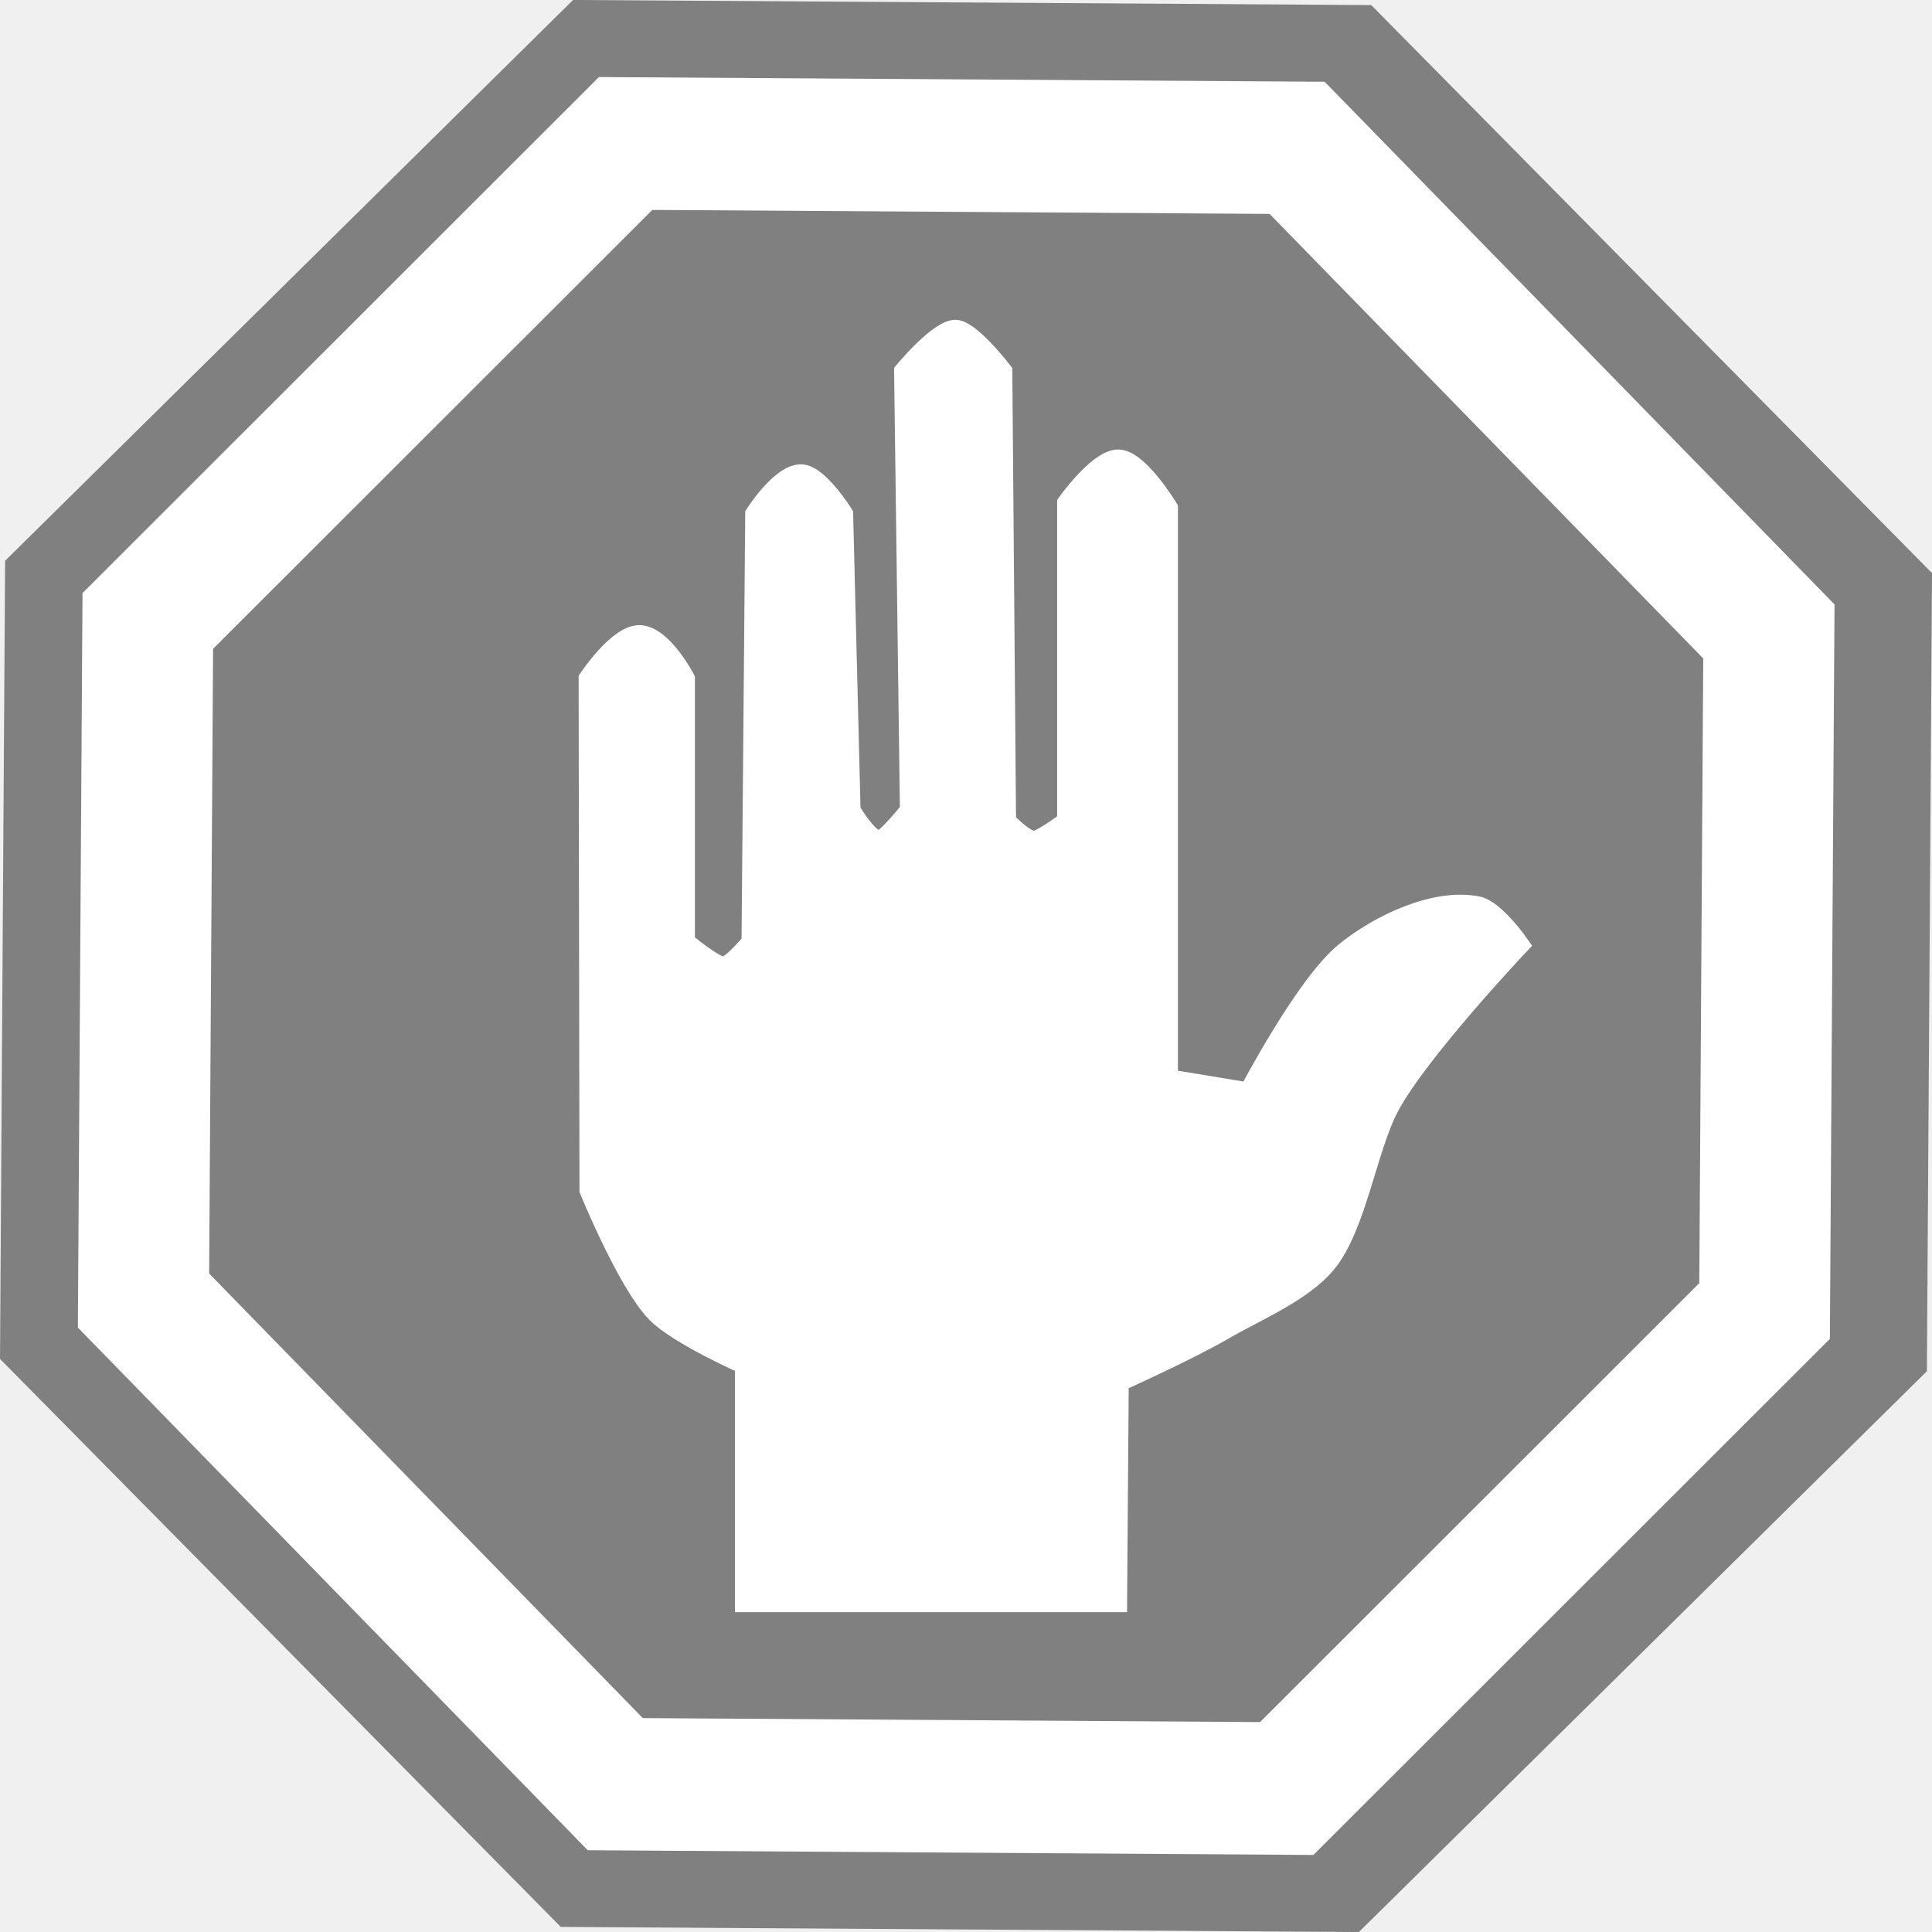
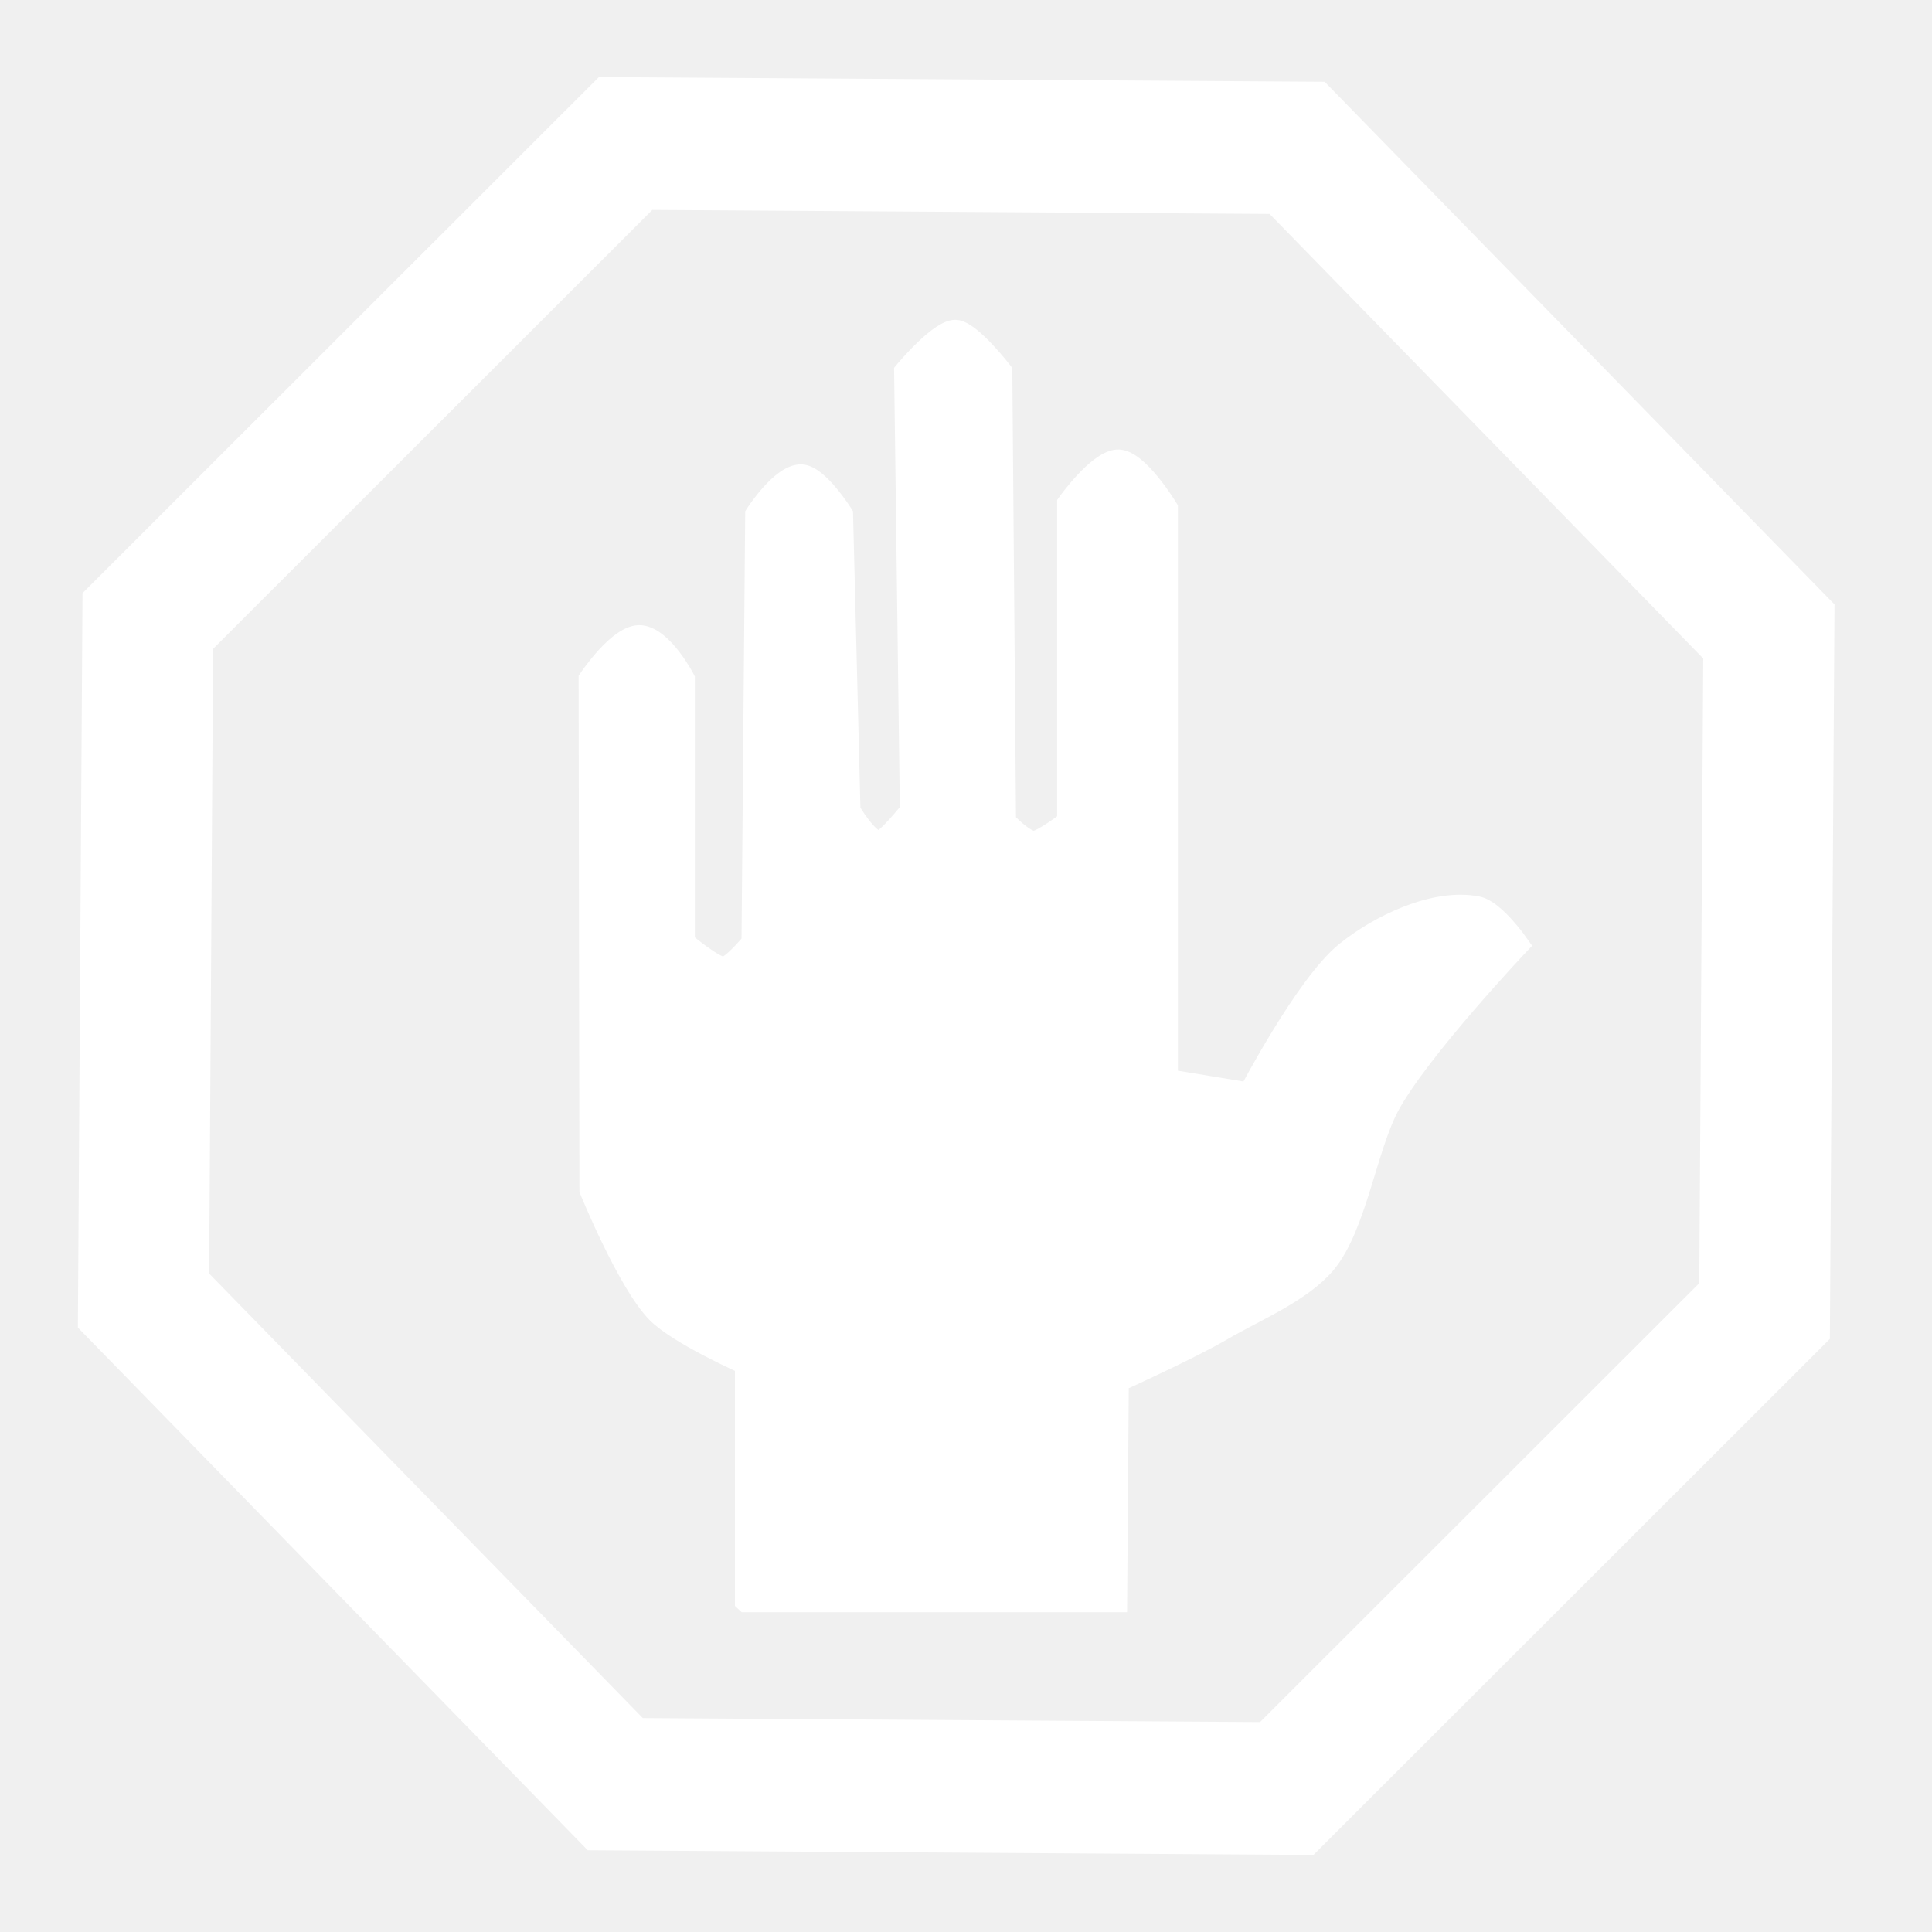
- <svg xmlns="http://www.w3.org/2000/svg" id="svg2" width="44" height="44" version="1.0">
-   <defs id="defs5">
-     </defs>
-   <path style="opacity:1;fill:#808080;fill-opacity:1;stroke:none;stroke-width:1.5;stroke-opacity:1" id="path2386" d="M 26.896,11.635 L 15.157,23.956 L -1.855,24.367 L -14.175,12.628 L -14.586,-4.384 L -2.848,-16.705 L 14.165,-17.116 L 26.485,-5.377 L 26.896,11.635 z" transform="matrix(1.067699,3.2621148e-2,-3.2621148e-2,1.067699,15.54669,17.92829)" />
-   <path style="opacity:1;fill:none;fill-opacity:1;stroke:#ffffff;stroke-width:3.318;stroke-opacity:1" id="path3158" d="M 26.896,11.635 L 15.157,23.956 L -1.855,24.367 L -14.175,12.628 L -14.586,-4.384 L -2.848,-16.705 L 14.165,-17.116 L 26.485,-5.377 L 26.896,11.635 z" transform="matrix(0.8982409,2.7775002e-2,-2.7443742e-2,0.9090831,16.34751,18.53318)" />
-   <path style="fill:#ffffff;fill-opacity:1;stroke:#ffffff;stroke-width:0.5;stroke-opacity:1" d="M 16.988,36.466 L 16.988,31.061 C 16.988,31.061 15.454,30.384 14.964,29.88 C 14.302,29.198 13.447,27.098 13.447,27.098 L 13.428,15.466 C 13.428,15.466 14.116,14.434 14.599,14.489 C 15.098,14.546 15.576,15.466 15.576,15.466 L 15.576,21.466 C 15.576,21.466 16.264,22.047 16.482,22.039 C 16.679,22.032 17.138,21.466 17.138,21.466 L 17.222,11.716 C 17.222,11.716 17.802,10.809 18.252,10.825 C 18.628,10.839 19.18,11.716 19.18,11.716 L 19.349,18.466 C 19.349,18.466 19.754,19.166 20.023,19.172 C 20.185,19.176 20.745,18.466 20.745,18.466 L 20.613,8.466 C 20.613,8.466 21.443,7.468 21.794,7.537 C 22.139,7.604 22.805,8.466 22.805,8.466 L 22.89,18.716 C 22.89,18.716 23.34,19.198 23.564,19.172 C 23.76,19.15 24.326,18.716 24.326,18.716 L 24.326,11.466 C 24.326,11.466 24.989,10.533 25.437,10.488 C 25.887,10.442 26.576,11.579 26.576,11.579 L 26.576,24.597 L 28.454,24.906 C 28.454,24.906 29.743,22.437 30.647,21.702 C 31.412,21.079 32.677,20.471 33.644,20.662 C 34.03,20.739 34.572,21.515 34.572,21.515 C 34.572,21.515 32.321,23.896 31.63,25.168 C 31.114,26.117 30.873,27.939 30.178,28.766 C 29.63,29.416 28.58,29.846 27.845,30.274 C 27.062,30.731 25.457,31.454 25.457,31.454 L 25.419,36.466 L 16.988,36.466 z" id="path3162" />
+ <svg xmlns="http://www.w3.org/2000/svg" version="1.0" width="44" height="44" id="svg2">
+   <defs id="defs5" />
+   <path d="M 26.896,11.635 15.157,23.956 -1.855,24.367 -14.175,12.628 -14.586,-4.384 -2.848,-16.705 14.165,-17.116 26.485,-5.377 26.896,11.635 z" transform="matrix(0.8982409,0.027775,-0.02744374,0.9090831,16.34751,18.53318)" id="path3158" style="fill:none;stroke:#ffffff;stroke-width:3.318;stroke-opacity:1" />
+   <path d="m 16.988,36.466 0,-5.406 c 0,0 -1.534,-0.676 -2.024,-1.18 -0.663,-0.682 -1.518,-2.782 -1.518,-2.782 l -0.018,-11.631 c 0,0 0.688,-1.033 1.171,-0.978 0.499,0.057 0.976,0.978 0.976,0.978 l 0,6 c 0,0 0.689,0.581 0.906,0.573 0.197,-0.007 0.656,-0.573 0.656,-0.573 l 0.084,-9.75 c 0,0 0.58,-0.907 1.03,-0.891 0.376,0.014 0.927,0.891 0.927,0.891 l 0.169,6.75 c 0,0 0.406,0.7 0.675,0.706 0.162,0.004 0.722,-0.706 0.722,-0.706 L 20.613,8.466 c 0,0 0.829,-0.998 1.18,-0.929 0.345,0.067 1.012,0.929 1.012,0.929 l 0.084,10.25 c 0,0 0.45,0.482 0.675,0.456 0.196,-0.023 0.762,-0.456 0.762,-0.456 l 0,-7.25 c 0,0 0.663,-0.933 1.111,-0.978 0.45,-0.046 1.139,1.091 1.139,1.091 l 0,13.018 1.879,0.309 c 0,0 1.289,-2.469 2.192,-3.204 0.765,-0.622 2.03,-1.231 2.998,-1.039 0.386,0.076 0.927,0.852 0.927,0.852 0,0 -2.251,2.382 -2.942,3.653 -0.516,0.95 -0.757,2.771 -1.452,3.598 -0.548,0.651 -1.598,1.08 -2.332,1.508 -0.783,0.457 -2.388,1.18 -2.388,1.18 l -0.038,5.013 -8.431,0 z" id="path3162" style="fill:#ffffff;fill-opacity:1;stroke:#ffffff;stroke-width:0.5;stroke-opacity:1" />
</svg>
